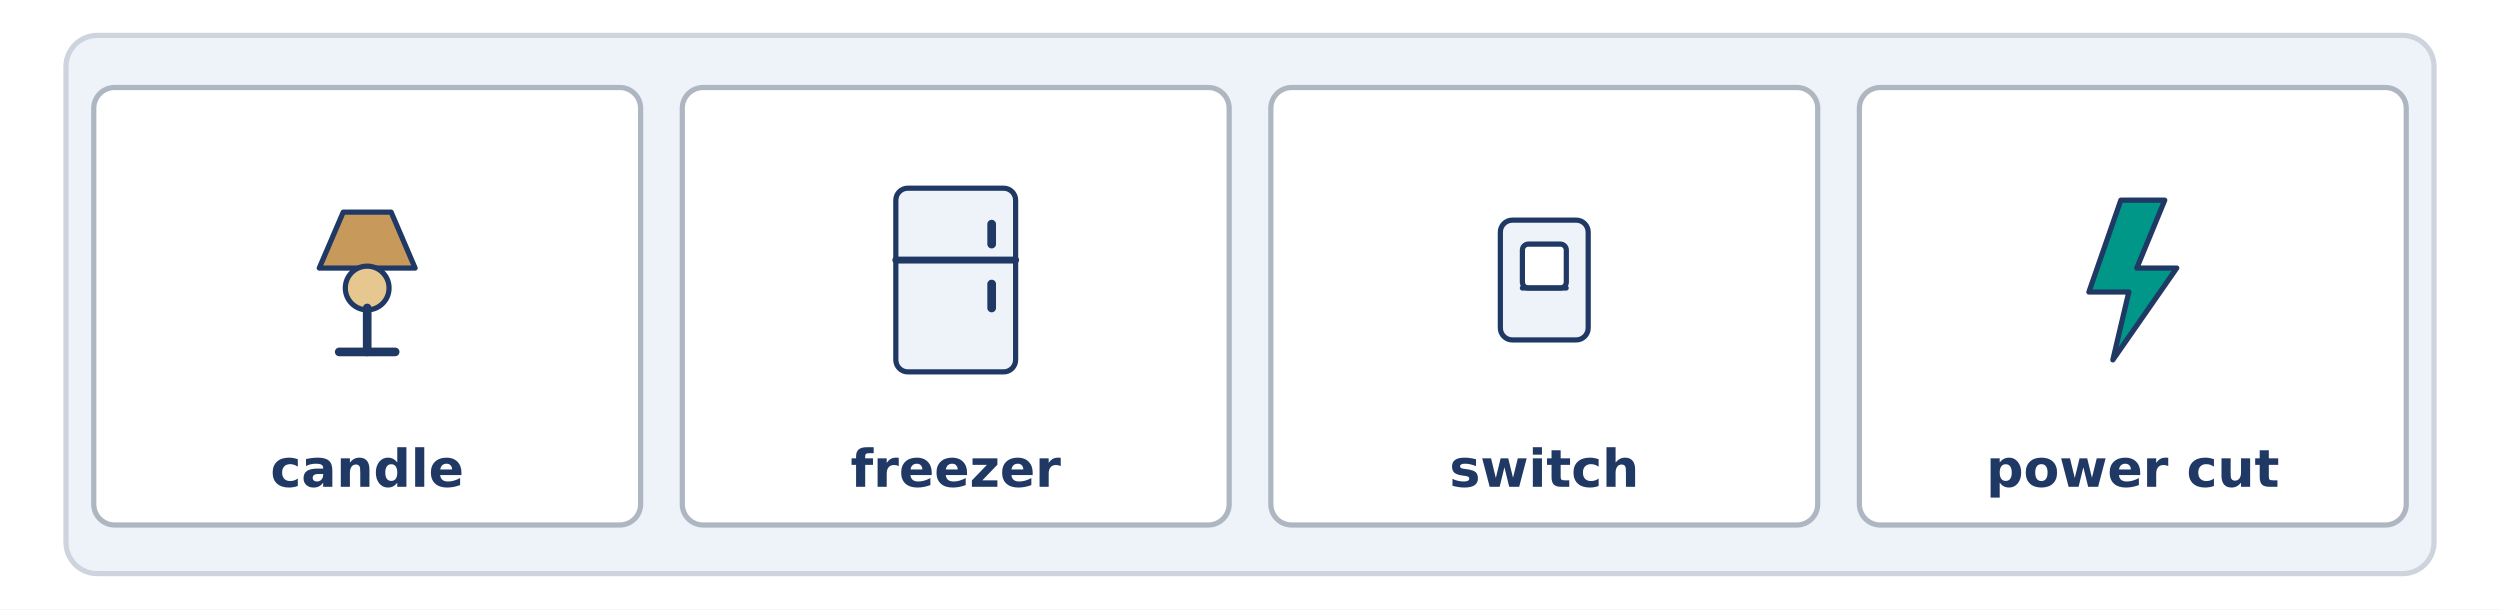
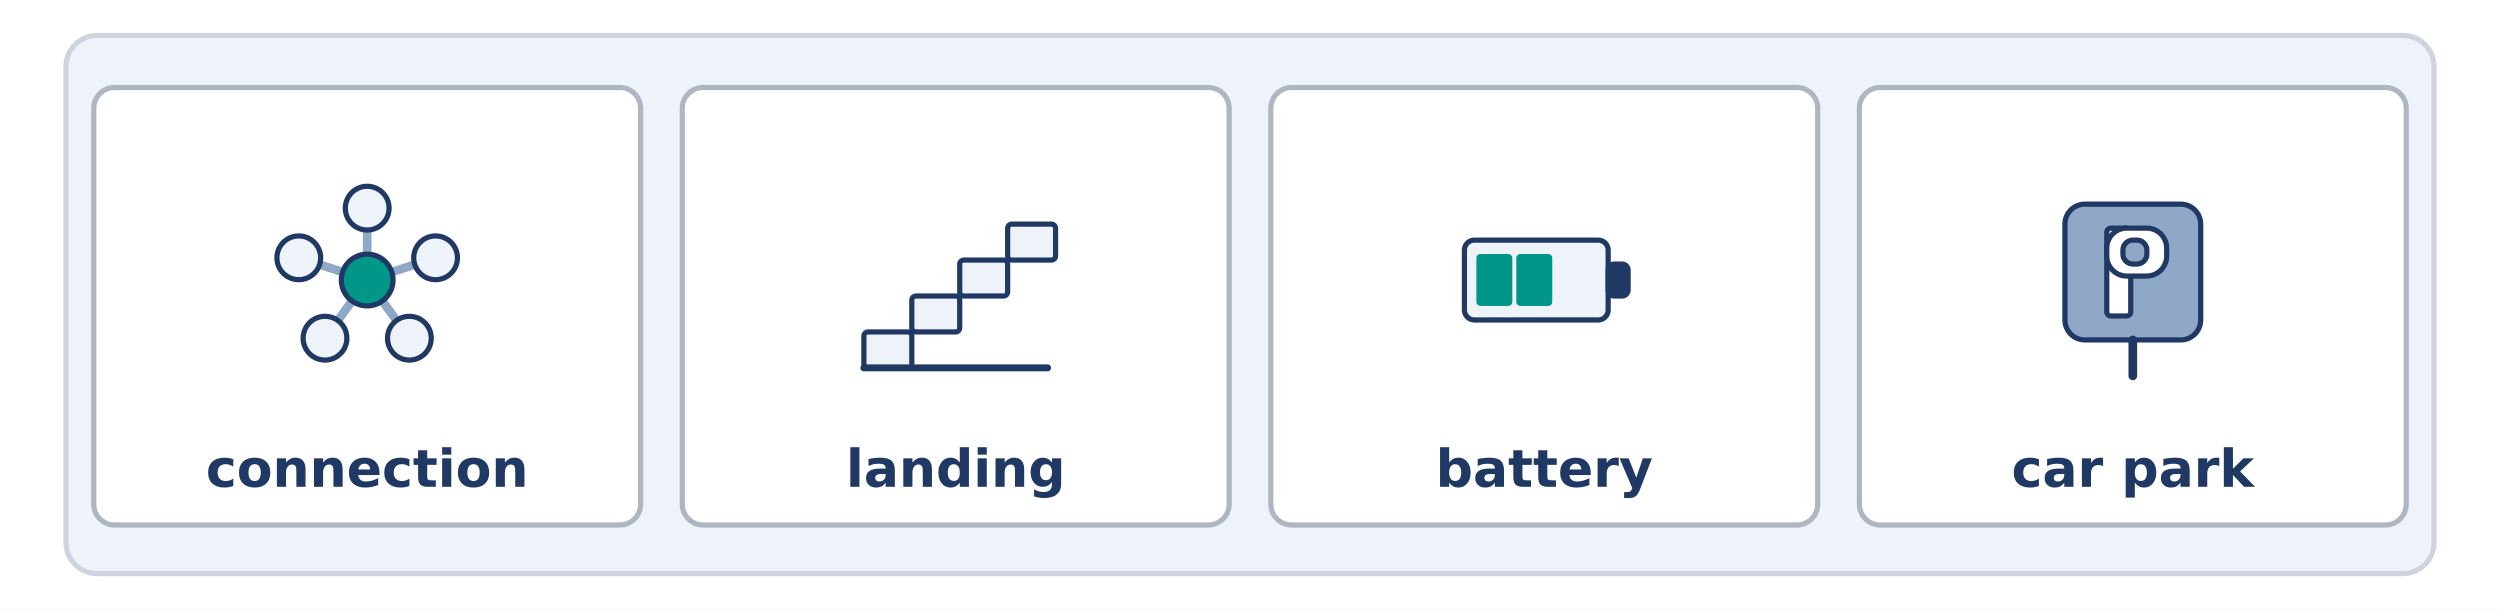
<svg xmlns="http://www.w3.org/2000/svg" width="1440" height="351" viewBox="0 0 1440 351">
  <rect width="1440" height="351" fill="#FFFFFF" />
  <rect x="38.0" y="20.4" width="1364.0" height="310.0" rx="18" fill="#EEF3F9" stroke="#CED4DD" stroke-width="3" />
  <rect x="54.0" y="50.4" width="315.0" height="252.0" rx="12" fill="#FFFFFF" stroke="#AEB6C2" stroke-width="3" />
-   <path d="M 183.9 154.4 L 197.7 122.2 L 225.3 122.2 L 239.1 154.4 Z" fill="#C79A5C" stroke="#1F3864" stroke-width="3" stroke-linecap="round" stroke-linejoin="round" />
-   <circle cx="211.5" cy="165.9" r="12.6" fill="#E6C78F" stroke="#1F3864" stroke-width="3" />
-   <line x1="211.5" y1="177.4" x2="211.5" y2="202.7" stroke="#1F3864" stroke-width="5" stroke-linecap="round" />
-   <line x1="195.4" y1="202.7" x2="227.6" y2="202.7" stroke="#1F3864" stroke-width="5" stroke-linecap="round" />
-   <text x="211.5" y="280.4" font-family="DejaVu Sans" font-size="30" font-weight="bold" fill="#1F3864" text-anchor="middle">candle</text>
+   <line x1="211.5" y1="161.3" x2="211.5" y2="119.9" stroke="#8FA8C8" stroke-width="5" stroke-linecap="round" />
+   <circle cx="211.5" cy="119.9" r="12.6" fill="#EEF3F9" stroke="#1F3864" stroke-width="3" />
+   <line x1="211.5" y1="161.3" x2="250.9" y2="148.5" stroke="#8FA8C8" stroke-width="5" stroke-linecap="round" />
+   <circle cx="250.9" cy="148.5" r="12.6" fill="#EEF3F9" stroke="#1F3864" stroke-width="3" />
+   <line x1="211.5" y1="161.3" x2="235.8" y2="194.8" stroke="#8FA8C8" stroke-width="5" stroke-linecap="round" />
+   <circle cx="235.8" cy="194.8" r="12.6" fill="#EEF3F9" stroke="#1F3864" stroke-width="3" />
+   <line x1="211.5" y1="161.3" x2="187.2" y2="194.8" stroke="#8FA8C8" stroke-width="5" stroke-linecap="round" />
+   <circle cx="187.2" cy="194.8" r="12.6" fill="#EEF3F9" stroke="#1F3864" stroke-width="3" />
+   <line x1="211.5" y1="161.3" x2="172.1" y2="148.5" stroke="#8FA8C8" stroke-width="5" stroke-linecap="round" />
+   <circle cx="172.1" cy="148.5" r="12.6" fill="#EEF3F9" stroke="#1F3864" stroke-width="3" />
+   <circle cx="211.5" cy="161.3" r="14.9" fill="#009688" stroke="#1F3864" stroke-width="3" />
+   <text x="211.5" y="280.4" font-family="DejaVu Sans" font-size="30" font-weight="bold" fill="#1F3864" text-anchor="middle">connection</text>
  <rect x="393.0" y="50.4" width="315.0" height="252.0" rx="12" fill="#FFFFFF" stroke="#AEB6C2" stroke-width="3" />
-   <rect x="516.0" y="108.4" width="69.0" height="105.8" rx="6.9" fill="#EEF3F9" stroke="#1F3864" stroke-width="3" />
-   <line x1="516.0" y1="149.8" x2="585.0" y2="149.8" stroke="#1F3864" stroke-width="4" stroke-linecap="round" />
-   <line x1="571.2" y1="129.1" x2="571.2" y2="140.6" stroke="#1F3864" stroke-width="5" stroke-linecap="round" />
-   <line x1="571.2" y1="163.6" x2="571.2" y2="177.4" stroke="#1F3864" stroke-width="5" stroke-linecap="round" />
-   <text x="550.5" y="280.4" font-family="DejaVu Sans" font-size="30" font-weight="bold" fill="#1F3864" text-anchor="middle">freezer</text>
+   <rect x="497.6" y="191.2" width="27.6" height="20.7" rx="2.3" fill="#EEF3F9" stroke="#1F3864" stroke-width="3" />
+   <rect x="525.2" y="170.5" width="27.6" height="20.7" rx="2.3" fill="#EEF3F9" stroke="#1F3864" stroke-width="3" />
+   <rect x="552.8" y="149.8" width="27.6" height="20.7" rx="2.3" fill="#EEF3F9" stroke="#1F3864" stroke-width="3" />
+   <rect x="580.4" y="129.1" width="27.6" height="20.7" rx="2.3" fill="#EEF3F9" stroke="#1F3864" stroke-width="3" />
+   <line x1="497.6" y1="211.9" x2="603.4" y2="211.9" stroke="#1F3864" stroke-width="4" stroke-linecap="round" />
+   <text x="550.5" y="280.4" font-family="DejaVu Sans" font-size="30" font-weight="bold" fill="#1F3864" text-anchor="middle">landing</text>
  <rect x="732.0" y="50.4" width="315.0" height="252.0" rx="12" fill="#FFFFFF" stroke="#AEB6C2" stroke-width="3" />
-   <rect x="864.2" y="126.8" width="50.6" height="69.0" rx="6.9" fill="#EEF3F9" stroke="#1F3864" stroke-width="3" />
-   <rect x="876.9" y="140.6" width="25.3" height="25.3" rx="3.45" fill="#FFFFFF" stroke="#1F3864" stroke-width="3" />
-   <line x1="876.9" y1="165.9" x2="902.1" y2="165.9" stroke="#1F3864" stroke-width="3" stroke-linecap="round" />
-   <text x="889.5" y="280.4" font-family="DejaVu Sans" font-size="30" font-weight="bold" fill="#1F3864" text-anchor="middle">switch</text>
+   <rect x="843.5" y="138.3" width="82.8" height="46.0" rx="5.75" fill="#EEF3F9" stroke="#1F3864" stroke-width="3" />
+   <rect x="926.3" y="152.1" width="11.5" height="18.4" rx="3.45" fill="#1F3864" stroke="#1F3864" stroke-width="3" />
+   <rect x="850.4" y="146.3" width="20.7" height="29.9" rx="2.3" fill="#009688" stroke="#1F3864" stroke-width="0" />
+   <rect x="873.4" y="146.3" width="20.7" height="29.9" rx="2.3" fill="#009688" stroke="#1F3864" stroke-width="0" />
+   <text x="889.5" y="280.4" font-family="DejaVu Sans" font-size="30" font-weight="bold" fill="#1F3864" text-anchor="middle">battery</text>
  <rect x="1071.0" y="50.4" width="315.0" height="252.0" rx="12" fill="#FFFFFF" stroke="#AEB6C2" stroke-width="3" />
-   <path d="M 1221.6 115.3 L 1246.9 115.3 L 1230.8 154.4 L 1253.8 154.4 L 1217.0 207.3 L 1226.2 168.2 L 1203.2 168.2 Z" fill="#009688" stroke="#1F3864" stroke-width="3" stroke-linecap="round" stroke-linejoin="round" />
-   <text x="1228.5" y="280.4" font-family="DejaVu Sans" font-size="30" font-weight="bold" fill="#1F3864" text-anchor="middle">power cut</text>
+   <rect x="1189.4" y="117.6" width="78.2" height="78.2" rx="11.5" fill="#8FA8C8" stroke="#1F3864" stroke-width="3" />
+   <rect x="1213.5" y="131.4" width="13.8" height="50.6" rx="2.3" fill="#FFFFFF" stroke="#1F3864" stroke-width="3" />
+   <rect x="1213.5" y="131.4" width="34.5" height="27.6" rx="11.5" fill="#FFFFFF" stroke="#1F3864" stroke-width="3" />
+   <rect x="1222.8" y="138.3" width="13.8" height="13.8" rx="5.75" fill="#8FA8C8" stroke="#1F3864" stroke-width="3" />
+   <line x1="1228.5" y1="195.8" x2="1228.5" y2="216.5" stroke="#1F3864" stroke-width="5" stroke-linecap="round" />
+   <text x="1228.5" y="280.4" font-family="DejaVu Sans" font-size="30" font-weight="bold" fill="#1F3864" text-anchor="middle">car park</text>
</svg>
